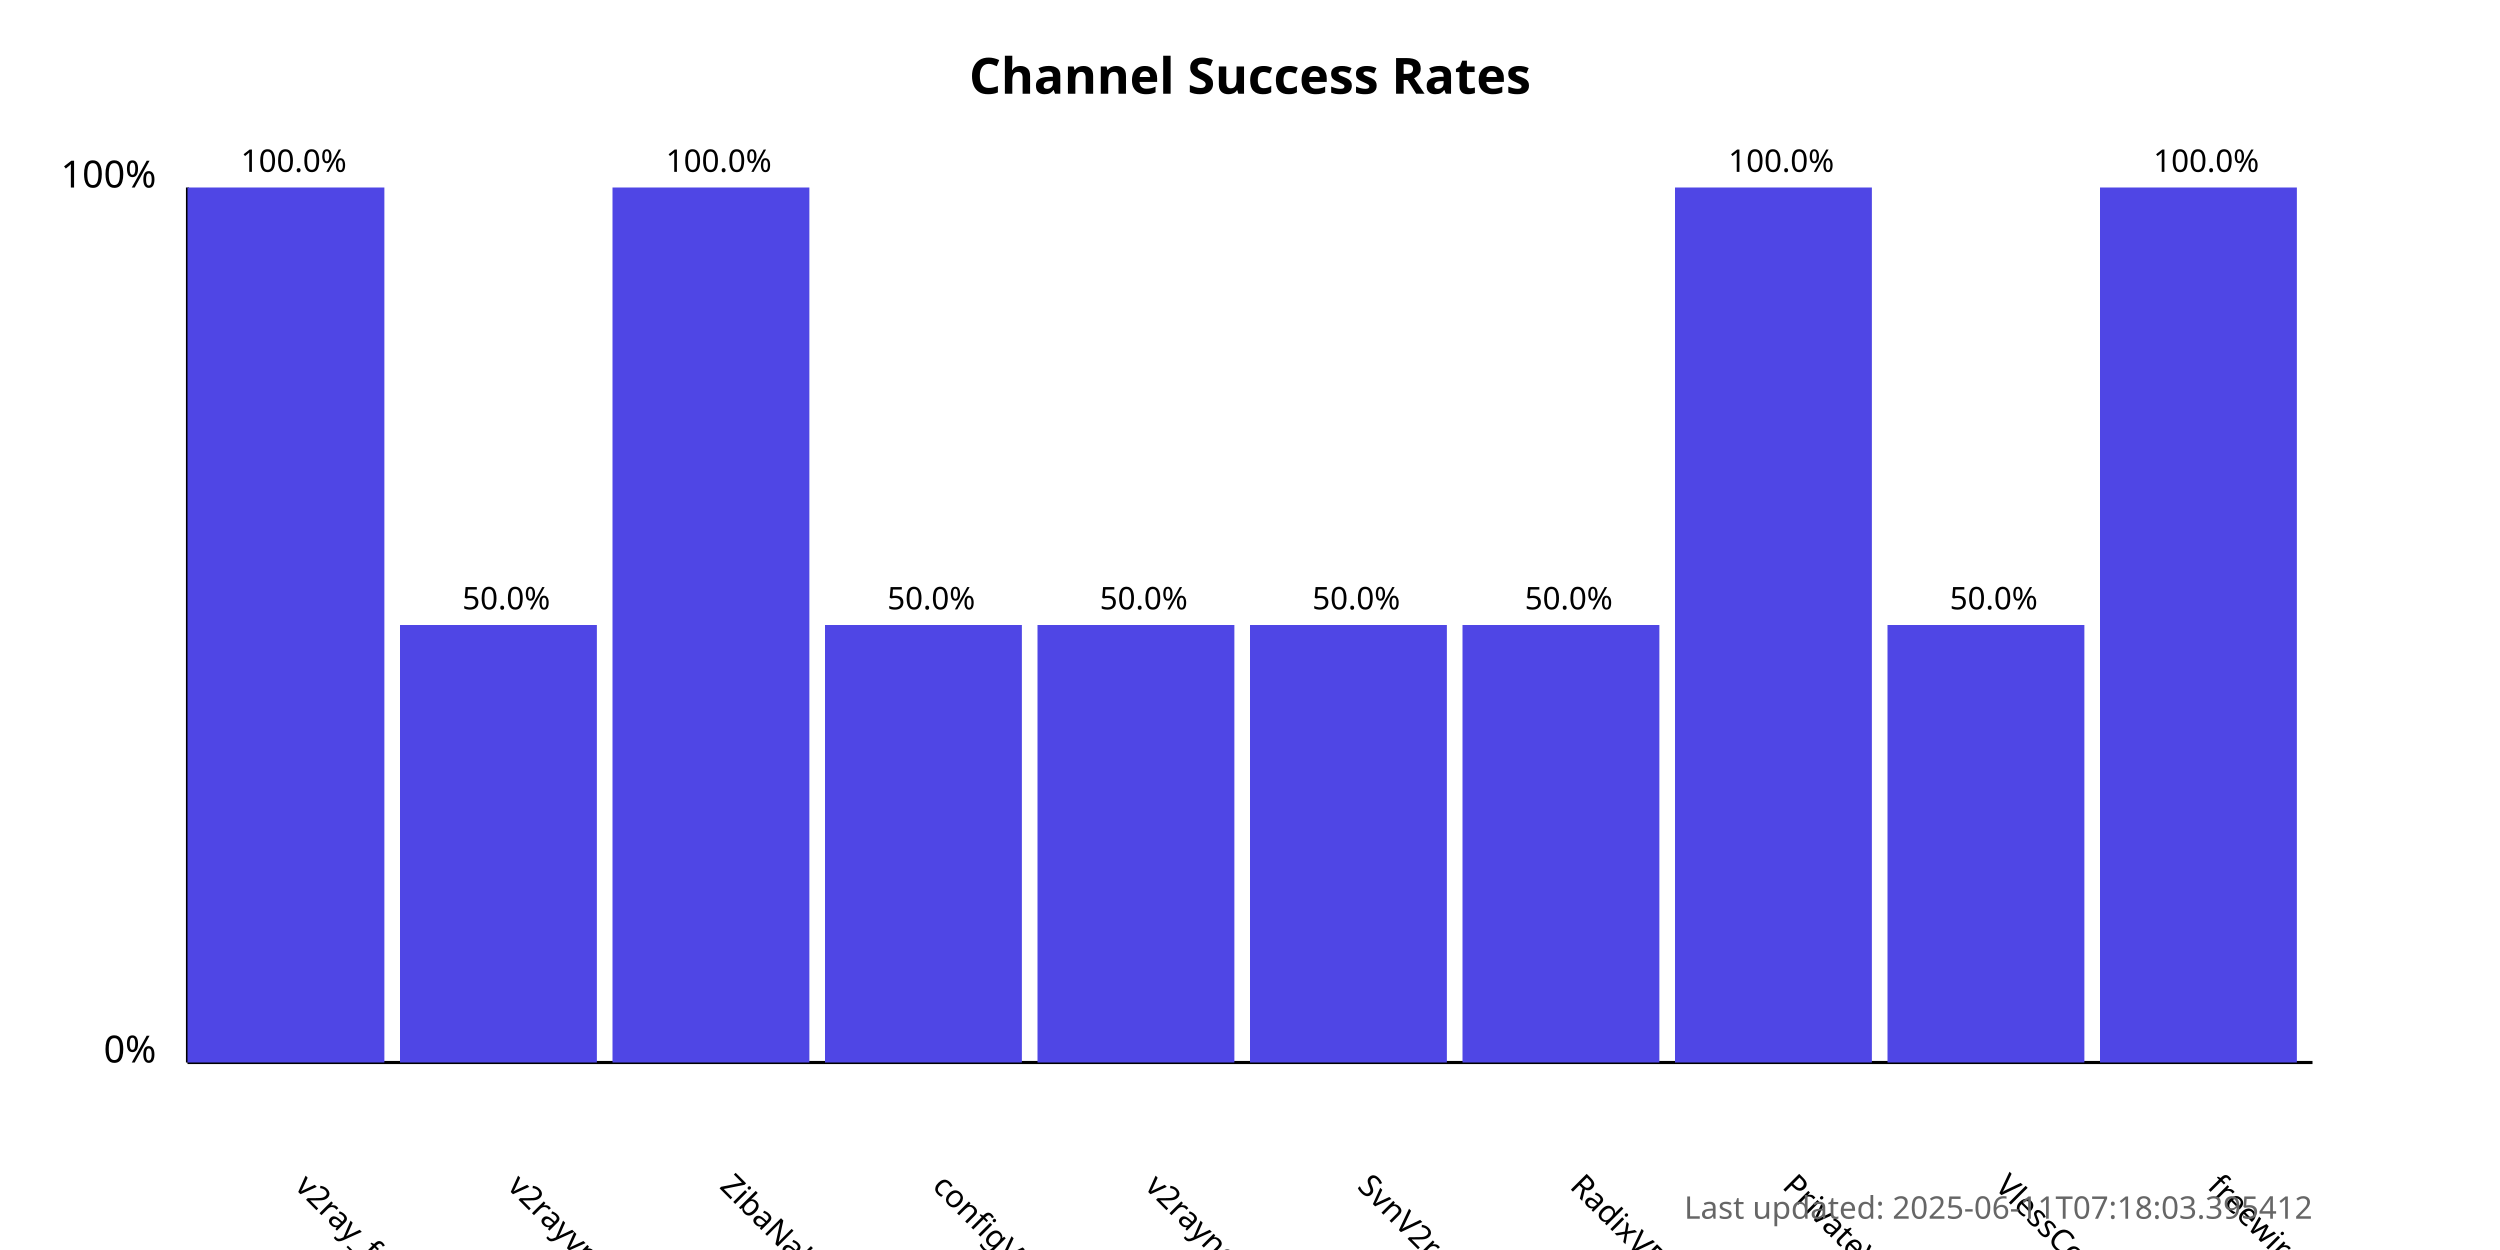
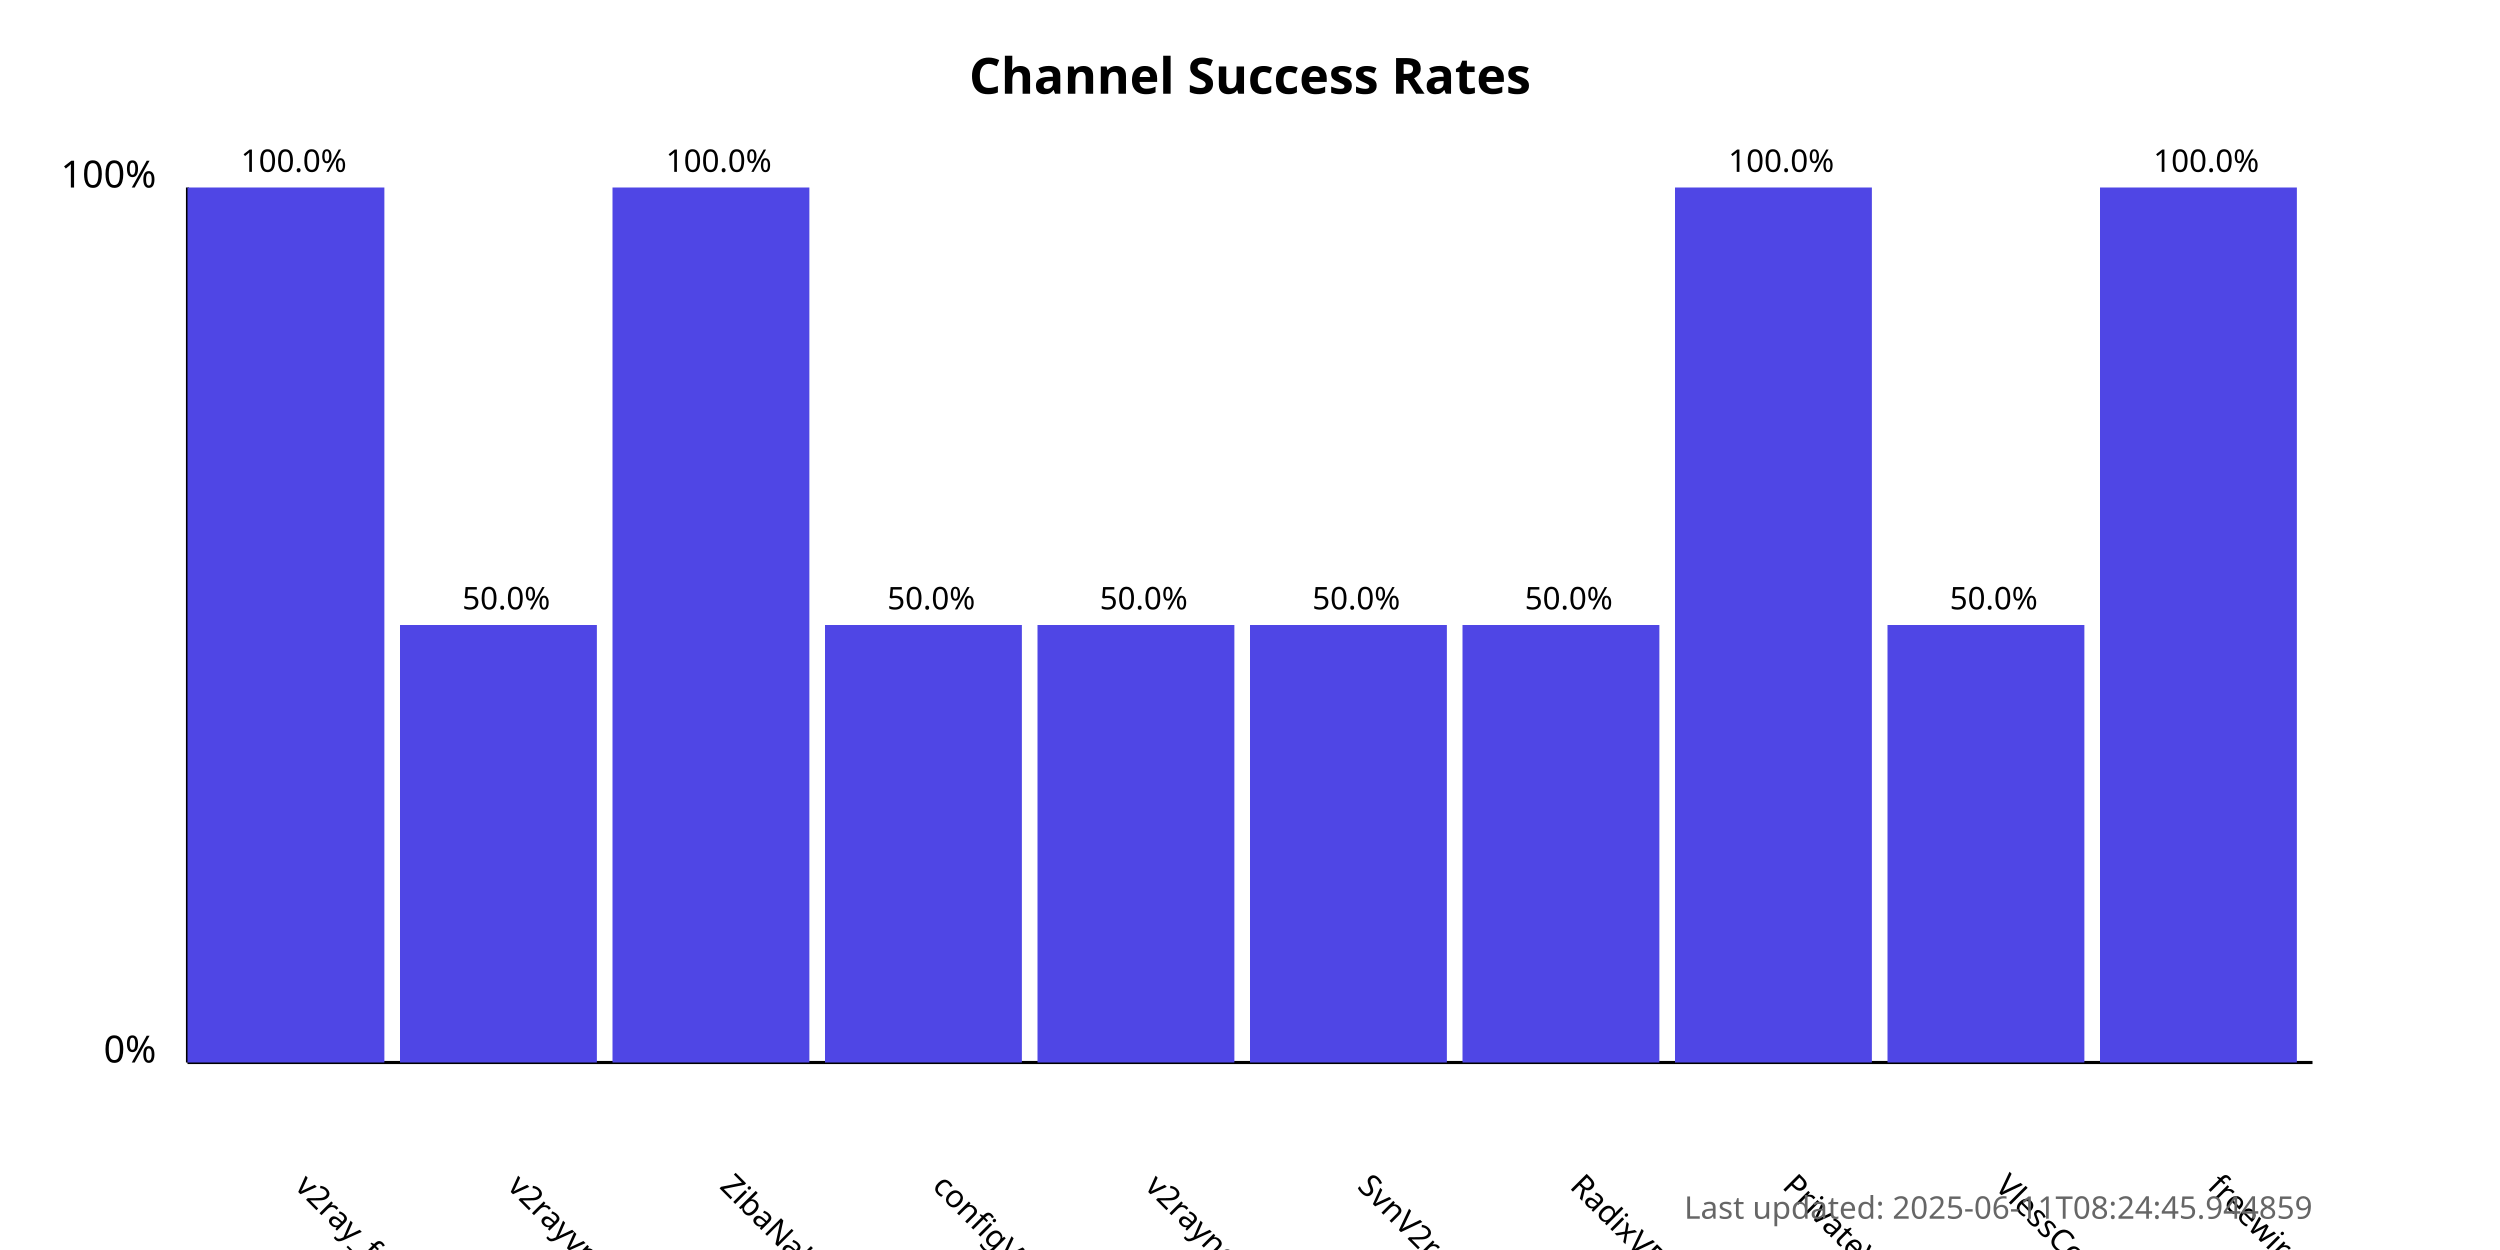
<svg xmlns="http://www.w3.org/2000/svg" width="800" height="400">
  <style>
            .chart-title { font: bold 16px sans-serif; }
            .axis-label { font: 12px sans-serif; }
            .tick-label { font: 10px sans-serif; }
            .bar { fill: #4f46e5; }
            .bar:hover { fill: #6366f1; }
            .timestamp { font: 10px sans-serif; fill: #666; }
        </style>
  <text x="400.0" y="30" text-anchor="middle" class="chart-title">
            Channel Success Rates
        </text>
  <line x1="60" y1="340" x2="60" y2="60" stroke="black" stroke-width="1" />
  <line x1="60" y1="340" x2="740" y2="340" stroke="black" stroke-width="1" />
  <text x="50" y="340" text-anchor="end" class="axis-label">0%</text>
  <text x="50" y="60" text-anchor="end" class="axis-label">100%</text>
  <g>
    <rect x="60" y="60.0" width="63.0" height="280.0" class="bar" />
    <text x="94.0" y="380" transform="rotate(45, 94.0, 380)" text-anchor="start" class="tick-label">
                v2ray_free_conf
            </text>
    <text x="94.0" y="55.0" text-anchor="middle" class="tick-label">
                100.0%
            </text>
  </g>
  <g>
    <rect x="128.0" y="200.0" width="63.0" height="140.0" class="bar" />
    <text x="162.0" y="380" transform="rotate(45, 162.0, 380)" text-anchor="start" class="tick-label">
                v2rayvpno
            </text>
    <text x="162.0" y="195.0" text-anchor="middle" class="tick-label">
                50.0%
            </text>
  </g>
  <g>
    <rect x="196.0" y="60.0" width="63.0" height="280.0" class="bar" />
    <text x="230.0" y="380" transform="rotate(45, 230.0, 380)" text-anchor="start" class="tick-label">
                ZibaNabz
            </text>
    <text x="230.0" y="55.0" text-anchor="middle" class="tick-label">
                100.0%
            </text>
  </g>
  <g>
    <rect x="264.0" y="200.0" width="63.0" height="140.0" class="bar" />
    <text x="298.0" y="380" transform="rotate(45, 298.0, 380)" text-anchor="start" class="tick-label">
                configV2rayForFree
            </text>
    <text x="298.0" y="195.0" text-anchor="middle" class="tick-label">
                50.0%
            </text>
  </g>
  <g>
    <rect x="332.0" y="200.0" width="63.0" height="140.0" class="bar" />
    <text x="366.0" y="380" transform="rotate(45, 366.0, 380)" text-anchor="start" class="tick-label">
                v2rayngvpn
            </text>
    <text x="366.0" y="195.0" text-anchor="middle" class="tick-label">
                50.0%
            </text>
  </g>
  <g>
    <rect x="400.0" y="200.0" width="63.0" height="140.0" class="bar" />
    <text x="434.0" y="380" transform="rotate(45, 434.0, 380)" text-anchor="start" class="tick-label">
                SvnV2ray
            </text>
    <text x="434.0" y="195.0" text-anchor="middle" class="tick-label">
                50.0%
            </text>
  </g>
  <g>
    <rect x="468.0" y="200.0" width="63.0" height="140.0" class="bar" />
    <text x="502.0" y="380" transform="rotate(45, 502.0, 380)" text-anchor="start" class="tick-label">
                RadixVPN
            </text>
    <text x="502.0" y="195.0" text-anchor="middle" class="tick-label">
                50.0%
            </text>
  </g>
  <g>
    <rect x="536.0" y="60.0" width="63.0" height="280.0" class="bar" />
    <text x="570.0" y="380" transform="rotate(45, 570.0, 380)" text-anchor="start" class="tick-label">
                PrivateVPNs
            </text>
    <text x="570.0" y="55.0" text-anchor="middle" class="tick-label">
                100.0%
            </text>
  </g>
  <g>
    <rect x="604.0" y="200.0" width="63.0" height="140.0" class="bar" />
    <text x="638.0" y="380" transform="rotate(45, 638.0, 380)" text-anchor="start" class="tick-label">
                VlessConfig
            </text>
    <text x="638.0" y="195.0" text-anchor="middle" class="tick-label">
                50.0%
            </text>
  </g>
  <g>
    <rect x="672.0" y="60.0" width="63.0" height="280.0" class="bar" />
    <text x="706.0" y="380" transform="rotate(45, 706.0, 380)" text-anchor="start" class="tick-label">
                freewireguard
            </text>
    <text x="706.0" y="55.0" text-anchor="middle" class="tick-label">
                100.0%
            </text>
  </g>
  <text x="740" y="390" text-anchor="end" class="timestamp">
-             Last updated: 2025-06-11T07:18:03.395412
+             Last updated: 2025-06-11T08:24:45.944859
        </text>
</svg>
